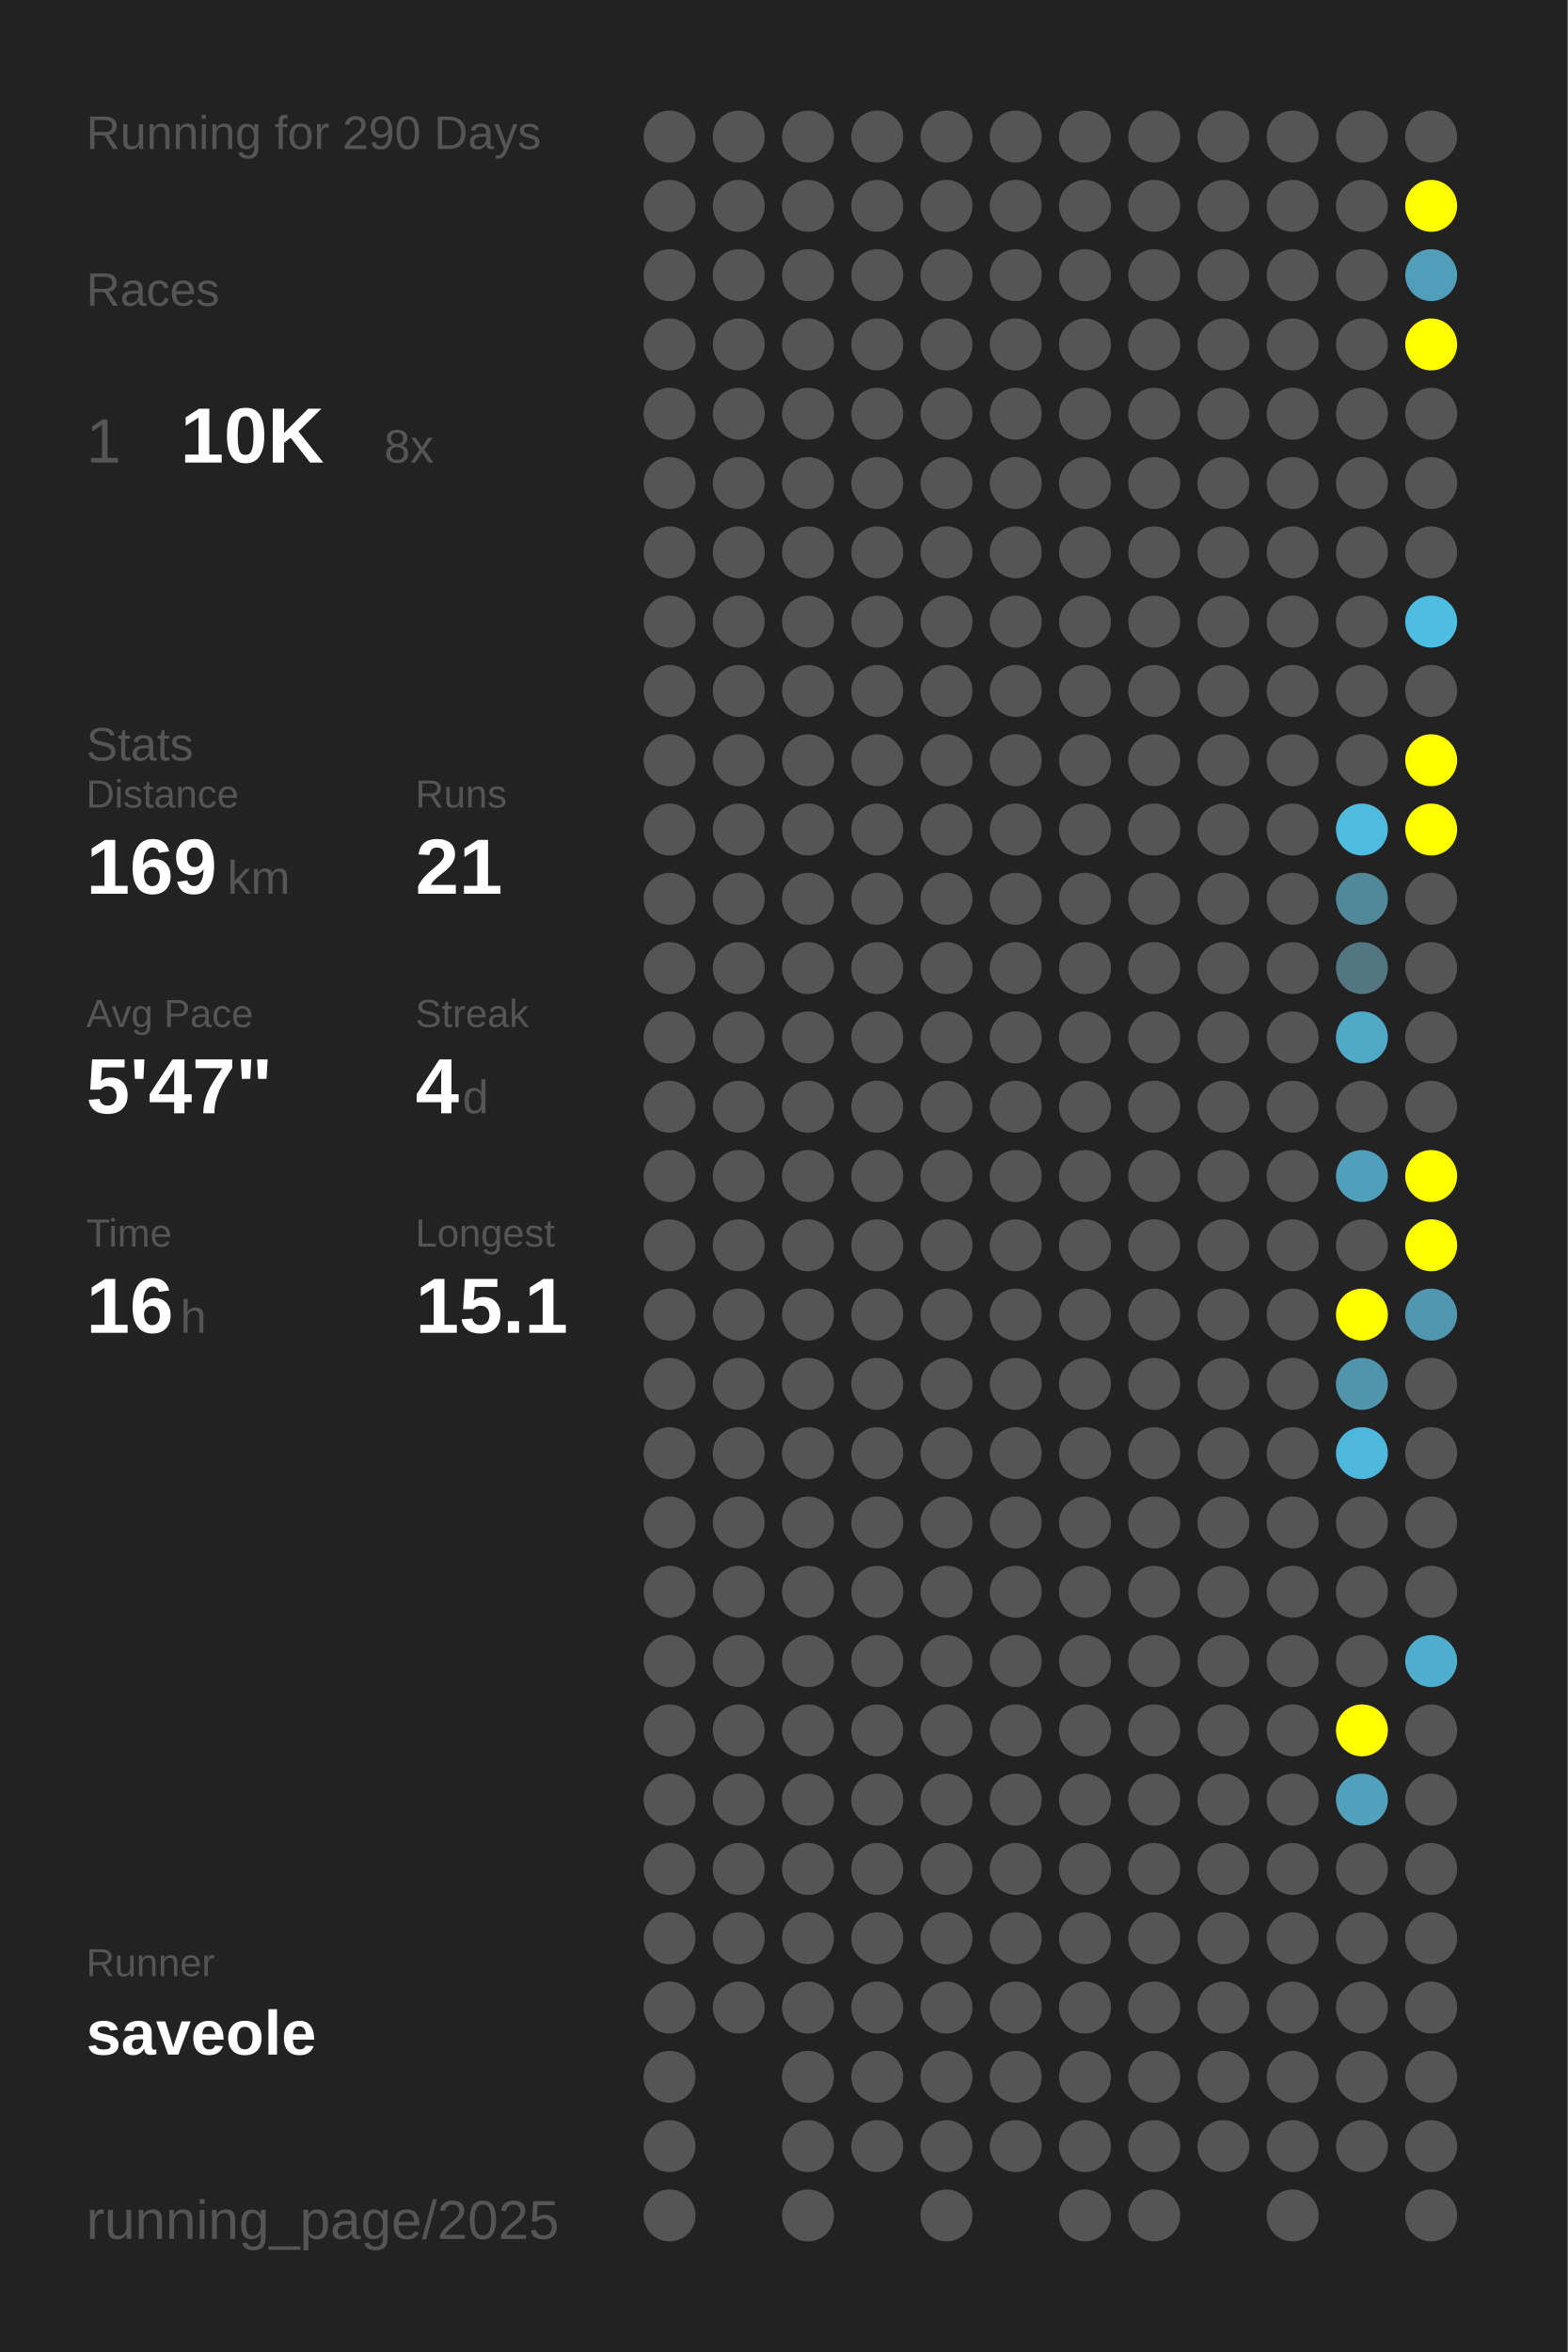
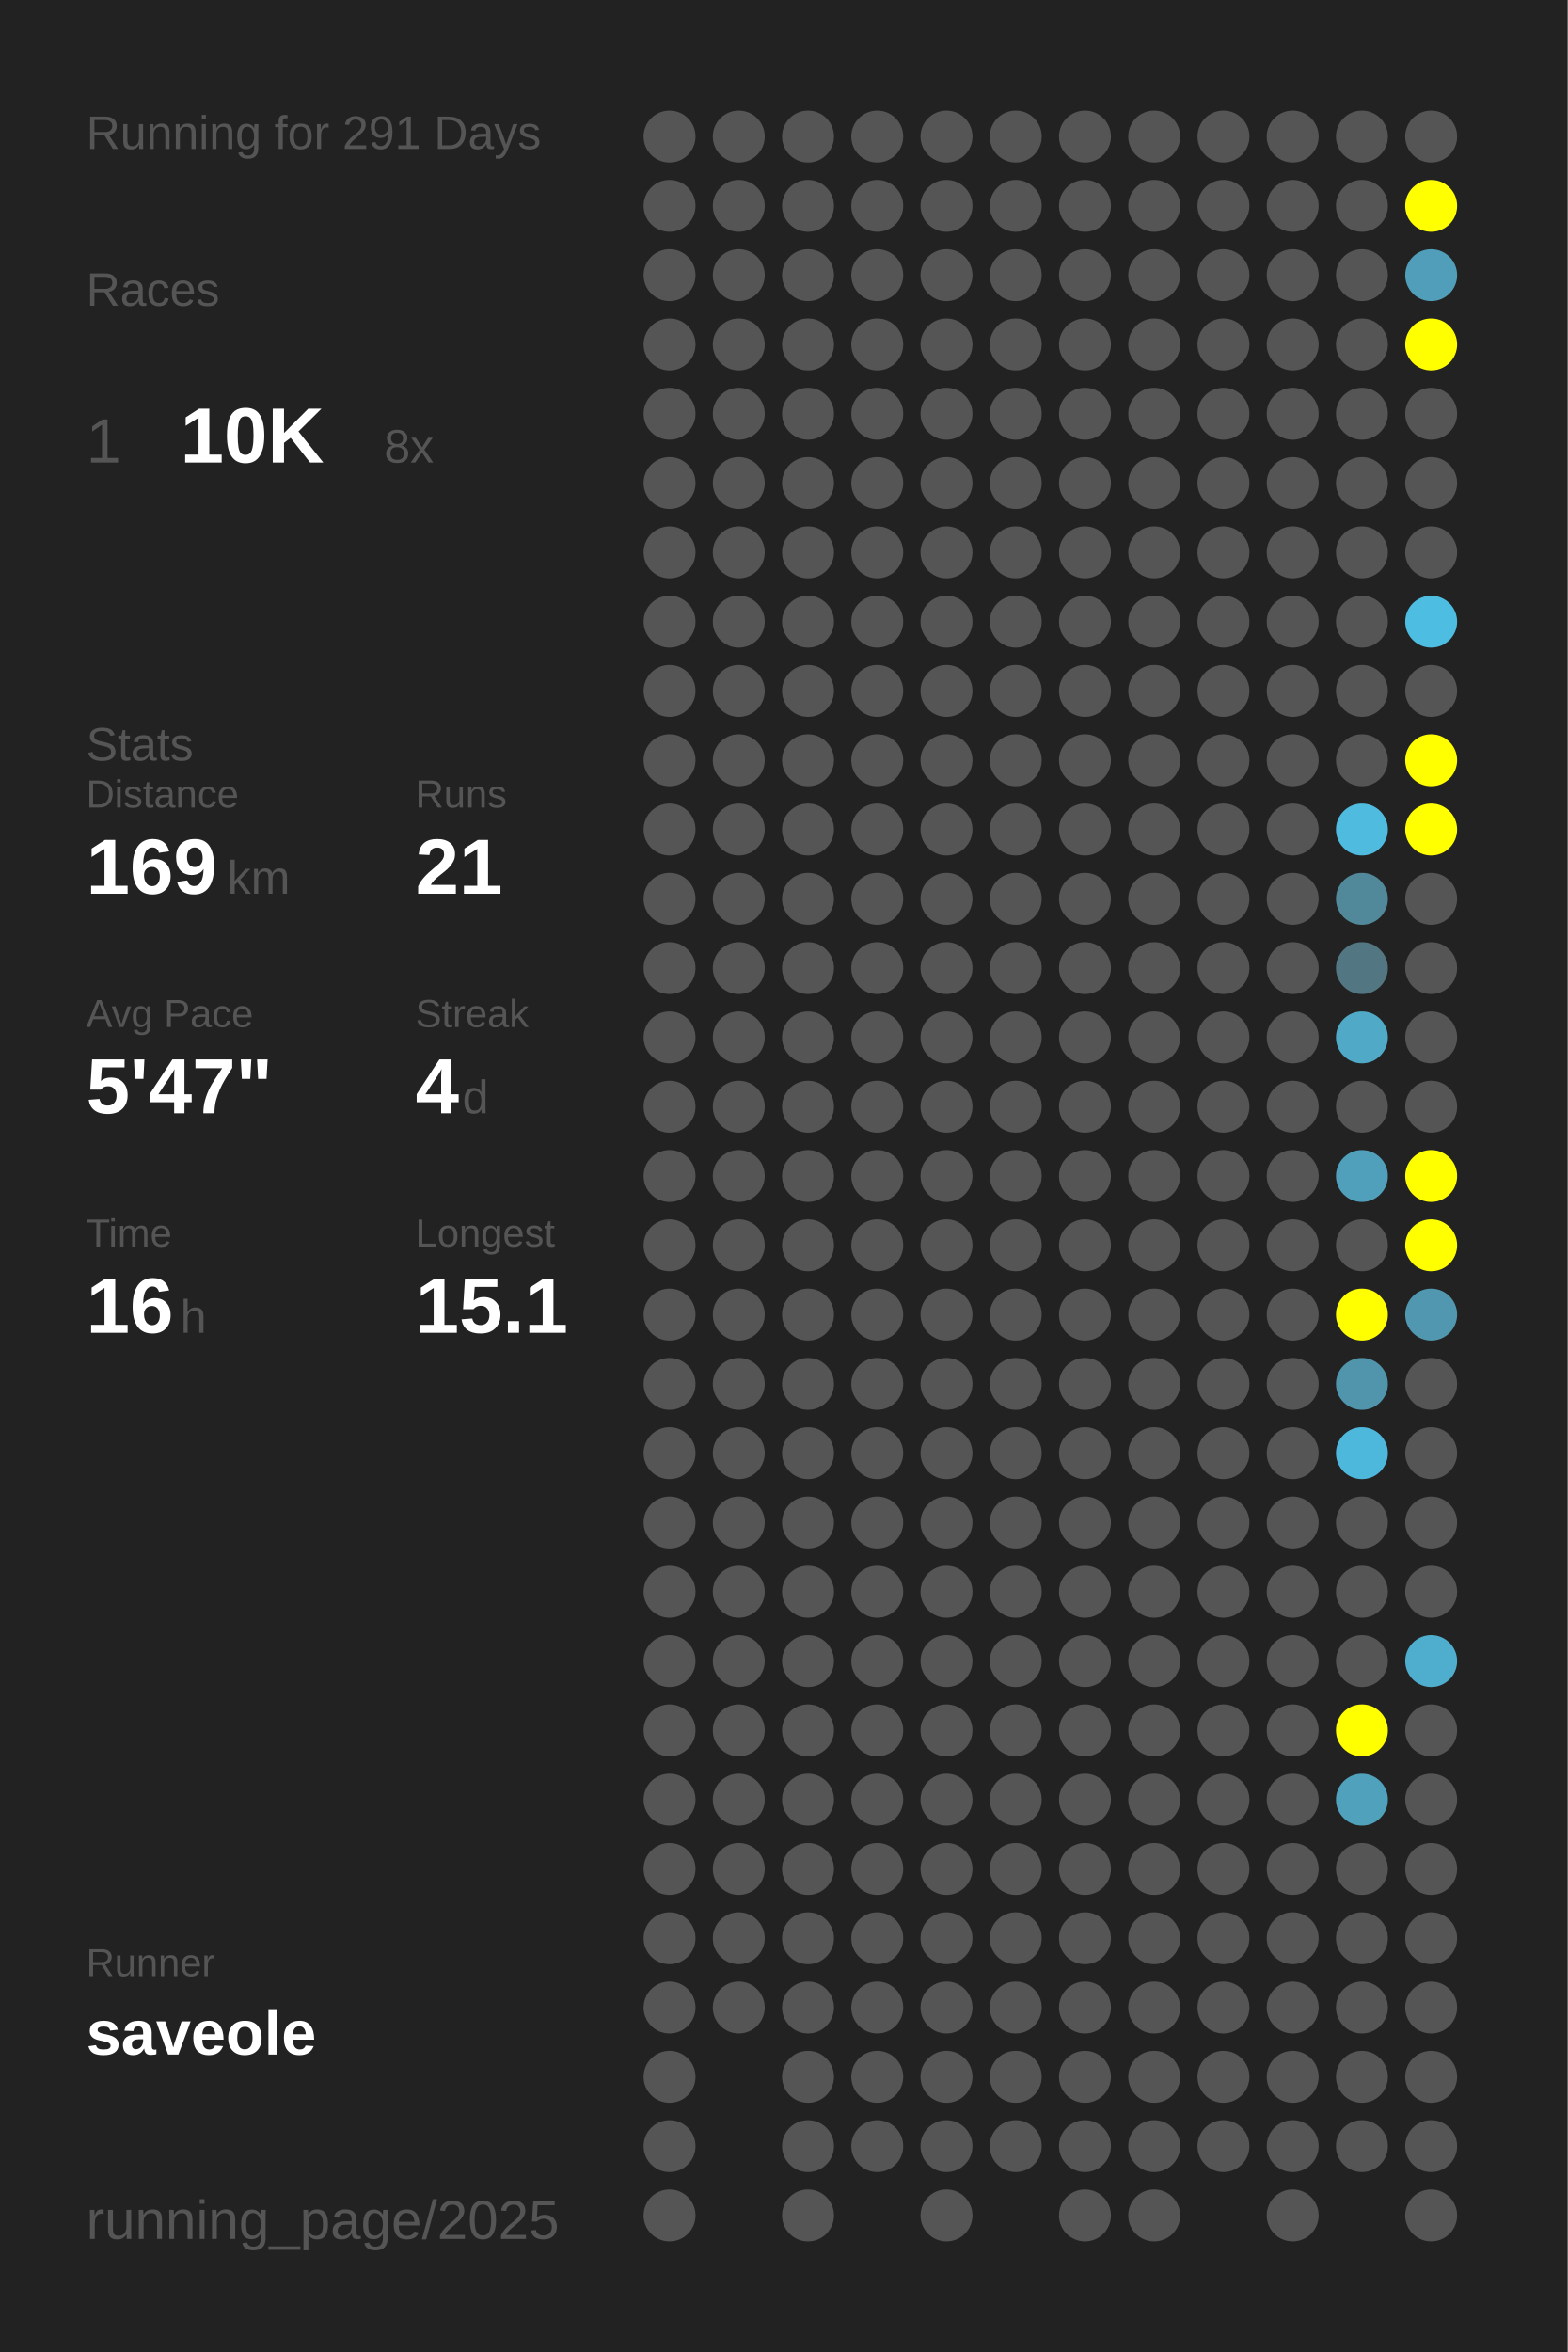
<svg xmlns="http://www.w3.org/2000/svg" baseProfile="full" height="300mm" version="1.1" viewBox="0,0,200,300" width="200mm">
  <defs />
  <rect fill="#222222" height="300" width="200" x="0" y="0" />
-   <text fill="#555555" style="font-size:6px; font-family:Arial;" x="11" y="19">Running for 290 Days</text>
+   <text fill="#555555" style="font-size:6px; font-family:Arial;" x="11" y="19">Running for 291 Days</text>
  <text fill="#555555" style="font-size:6px; font-family:Arial;" x="11" y="39">Races</text>
  <text fill="#555555" style="font-size:8px; font-family:Arial;" x="11" y="59">1</text>
  <text fill="#FFFFFF" style="font-size:10px; font-family:Arial; font-weight:bold;" x="23" y="59">10K</text>
  <text fill="#555555" style="font-size:6px; font-family:Arial;" x="49" y="59">8x</text>
  <text fill="#555555" style="font-size:6px; font-family:Arial;" x="11" y="97">Stats</text>
  <text fill="#555555" style="font-size:5px; font-family:Arial;" x="11" y="103">Distance</text>
  <text fill="#FFFFFF" style="font-size:10px; font-family:Arial; font-weight:bold;" x="11" y="114">169</text>
  <text fill="#555555" style="font-size:6px; font-family:Arial;" x="29" y="114">km</text>
  <text fill="#555555" style="font-size:5px; font-family:Arial;" x="53" y="103">Runs</text>
  <text fill="#FFFFFF" style="font-size:10px; font-family:Arial; font-weight:bold;" x="53" y="114">21</text>
  <text fill="#555555" style="font-size:5px; font-family:Arial;" x="11" y="131">Avg Pace</text>
  <text fill="#FFFFFF" style="font-size:10px; font-family:Arial; font-weight:bold;" x="11" y="142">5'47"</text>
  <text fill="#555555" style="font-size:5px; font-family:Arial;" x="53" y="131">Streak</text>
  <text fill="#FFFFFF" style="font-size:10px; font-family:Arial; font-weight:bold;" x="53" y="142">4</text>
  <text fill="#555555" style="font-size:6px; font-family:Arial;" x="59" y="142">d</text>
  <text fill="#555555" style="font-size:5px; font-family:Arial;" x="11" y="159">Time</text>
  <text fill="#FFFFFF" style="font-size:10px; font-family:Arial; font-weight:bold;" x="11" y="170">16</text>
  <text fill="#555555" style="font-size:6px; font-family:Arial;" x="23" y="170">h</text>
  <text fill="#555555" style="font-size:5px; font-family:Arial;" x="53" y="159">Longest</text>
  <text fill="#FFFFFF" style="font-size:10px; font-family:Arial; font-weight:bold;" x="53" y="170">15.1</text>
  <text fill="#555555" style="font-size:5px; font-family:Arial;" x="11" y="252.065">Runner</text>
  <text fill="#FFFFFF" style="font-size:8px; font-family:Arial; font-weight:bold;" x="11" y="262.065">saveole</text>
  <text fill="#555555" style="font-size:7px; font-family:Arial;" x="11" y="285.581">running_page/2025</text>
  <circle cx="85.417" cy="17.419" fill="#555555" r="3.312" />
  <circle cx="85.417" cy="26.258" fill="#555555" r="3.312" />
  <circle cx="85.417" cy="35.097" fill="#555555" r="3.312" />
  <circle cx="85.417" cy="43.935" fill="#555555" r="3.312" />
  <circle cx="85.417" cy="52.774" fill="#555555" r="3.312" />
  <circle cx="85.417" cy="61.613" fill="#555555" r="3.312" />
  <circle cx="85.417" cy="70.452" fill="#555555" r="3.312" />
  <circle cx="85.417" cy="79.29" fill="#555555" r="3.312" />
  <circle cx="85.417" cy="88.129" fill="#555555" r="3.312" />
  <circle cx="85.417" cy="96.968" fill="#555555" r="3.312" />
  <circle cx="85.417" cy="105.806" fill="#555555" r="3.312" />
  <circle cx="85.417" cy="114.645" fill="#555555" r="3.312" />
  <circle cx="85.417" cy="123.484" fill="#555555" r="3.312" />
  <circle cx="85.417" cy="132.323" fill="#555555" r="3.312" />
  <circle cx="85.417" cy="141.161" fill="#555555" r="3.312" />
  <circle cx="85.417" cy="150" fill="#555555" r="3.312" />
  <circle cx="85.417" cy="158.839" fill="#555555" r="3.312" />
  <circle cx="85.417" cy="167.677" fill="#555555" r="3.312" />
  <circle cx="85.417" cy="176.516" fill="#555555" r="3.312" />
  <circle cx="85.417" cy="185.355" fill="#555555" r="3.312" />
  <circle cx="85.417" cy="194.194" fill="#555555" r="3.312" />
  <circle cx="85.417" cy="203.032" fill="#555555" r="3.312" />
  <circle cx="85.417" cy="211.871" fill="#555555" r="3.312" />
  <circle cx="85.417" cy="220.71" fill="#555555" r="3.312" />
  <circle cx="85.417" cy="229.548" fill="#555555" r="3.312" />
  <circle cx="85.417" cy="238.387" fill="#555555" r="3.312" />
  <circle cx="85.417" cy="247.226" fill="#555555" r="3.312" />
  <circle cx="85.417" cy="256.065" fill="#555555" r="3.312" />
  <circle cx="85.417" cy="264.903" fill="#555555" r="3.312" />
  <circle cx="85.417" cy="273.742" fill="#555555" r="3.312" />
  <circle cx="85.417" cy="282.581" fill="#555555" r="3.312" />
  <circle cx="94.25" cy="17.419" fill="#555555" r="3.312" />
  <circle cx="94.25" cy="26.258" fill="#555555" r="3.312" />
  <circle cx="94.25" cy="35.097" fill="#555555" r="3.312" />
  <circle cx="94.25" cy="43.935" fill="#555555" r="3.312" />
  <circle cx="94.25" cy="52.774" fill="#555555" r="3.312" />
  <circle cx="94.25" cy="61.613" fill="#555555" r="3.312" />
  <circle cx="94.25" cy="70.452" fill="#555555" r="3.312" />
  <circle cx="94.25" cy="79.29" fill="#555555" r="3.312" />
  <circle cx="94.25" cy="88.129" fill="#555555" r="3.312" />
  <circle cx="94.25" cy="96.968" fill="#555555" r="3.312" />
  <circle cx="94.25" cy="105.806" fill="#555555" r="3.312" />
  <circle cx="94.25" cy="114.645" fill="#555555" r="3.312" />
  <circle cx="94.25" cy="123.484" fill="#555555" r="3.312" />
  <circle cx="94.25" cy="132.323" fill="#555555" r="3.312" />
  <circle cx="94.25" cy="141.161" fill="#555555" r="3.312" />
  <circle cx="94.25" cy="150" fill="#555555" r="3.312" />
  <circle cx="94.25" cy="158.839" fill="#555555" r="3.312" />
  <circle cx="94.25" cy="167.677" fill="#555555" r="3.312" />
  <circle cx="94.25" cy="176.516" fill="#555555" r="3.312" />
  <circle cx="94.25" cy="185.355" fill="#555555" r="3.312" />
  <circle cx="94.25" cy="194.194" fill="#555555" r="3.312" />
  <circle cx="94.25" cy="203.032" fill="#555555" r="3.312" />
  <circle cx="94.25" cy="211.871" fill="#555555" r="3.312" />
  <circle cx="94.25" cy="220.71" fill="#555555" r="3.312" />
  <circle cx="94.25" cy="229.548" fill="#555555" r="3.312" />
  <circle cx="94.25" cy="238.387" fill="#555555" r="3.312" />
  <circle cx="94.25" cy="247.226" fill="#555555" r="3.312" />
  <circle cx="94.25" cy="256.065" fill="#555555" r="3.312" />
  <circle cx="103.083" cy="17.419" fill="#555555" r="3.312" />
  <circle cx="103.083" cy="26.258" fill="#555555" r="3.312" />
  <circle cx="103.083" cy="35.097" fill="#555555" r="3.312" />
  <circle cx="103.083" cy="43.935" fill="#555555" r="3.312" />
  <circle cx="103.083" cy="52.774" fill="#555555" r="3.312" />
  <circle cx="103.083" cy="61.613" fill="#555555" r="3.312" />
  <circle cx="103.083" cy="70.452" fill="#555555" r="3.312" />
  <circle cx="103.083" cy="79.29" fill="#555555" r="3.312" />
  <circle cx="103.083" cy="88.129" fill="#555555" r="3.312" />
  <circle cx="103.083" cy="96.968" fill="#555555" r="3.312" />
  <circle cx="103.083" cy="105.806" fill="#555555" r="3.312" />
  <circle cx="103.083" cy="114.645" fill="#555555" r="3.312" />
  <circle cx="103.083" cy="123.484" fill="#555555" r="3.312" />
  <circle cx="103.083" cy="132.323" fill="#555555" r="3.312" />
  <circle cx="103.083" cy="141.161" fill="#555555" r="3.312" />
  <circle cx="103.083" cy="150" fill="#555555" r="3.312" />
  <circle cx="103.083" cy="158.839" fill="#555555" r="3.312" />
  <circle cx="103.083" cy="167.677" fill="#555555" r="3.312" />
  <circle cx="103.083" cy="176.516" fill="#555555" r="3.312" />
  <circle cx="103.083" cy="185.355" fill="#555555" r="3.312" />
  <circle cx="103.083" cy="194.194" fill="#555555" r="3.312" />
  <circle cx="103.083" cy="203.032" fill="#555555" r="3.312" />
  <circle cx="103.083" cy="211.871" fill="#555555" r="3.312" />
  <circle cx="103.083" cy="220.71" fill="#555555" r="3.312" />
  <circle cx="103.083" cy="229.548" fill="#555555" r="3.312" />
  <circle cx="103.083" cy="238.387" fill="#555555" r="3.312" />
  <circle cx="103.083" cy="247.226" fill="#555555" r="3.312" />
  <circle cx="103.083" cy="256.065" fill="#555555" r="3.312" />
  <circle cx="103.083" cy="264.903" fill="#555555" r="3.312" />
  <circle cx="103.083" cy="273.742" fill="#555555" r="3.312" />
  <circle cx="103.083" cy="282.581" fill="#555555" r="3.312" />
  <circle cx="111.917" cy="17.419" fill="#555555" r="3.312" />
  <circle cx="111.917" cy="26.258" fill="#555555" r="3.312" />
  <circle cx="111.917" cy="35.097" fill="#555555" r="3.312" />
  <circle cx="111.917" cy="43.935" fill="#555555" r="3.312" />
  <circle cx="111.917" cy="52.774" fill="#555555" r="3.312" />
  <circle cx="111.917" cy="61.613" fill="#555555" r="3.312" />
  <circle cx="111.917" cy="70.452" fill="#555555" r="3.312" />
  <circle cx="111.917" cy="79.29" fill="#555555" r="3.312" />
  <circle cx="111.917" cy="88.129" fill="#555555" r="3.312" />
  <circle cx="111.917" cy="96.968" fill="#555555" r="3.312" />
  <circle cx="111.917" cy="105.806" fill="#555555" r="3.312" />
  <circle cx="111.917" cy="114.645" fill="#555555" r="3.312" />
  <circle cx="111.917" cy="123.484" fill="#555555" r="3.312" />
  <circle cx="111.917" cy="132.323" fill="#555555" r="3.312" />
  <circle cx="111.917" cy="141.161" fill="#555555" r="3.312" />
  <circle cx="111.917" cy="150" fill="#555555" r="3.312" />
  <circle cx="111.917" cy="158.839" fill="#555555" r="3.312" />
  <circle cx="111.917" cy="167.677" fill="#555555" r="3.312" />
  <circle cx="111.917" cy="176.516" fill="#555555" r="3.312" />
  <circle cx="111.917" cy="185.355" fill="#555555" r="3.312" />
  <circle cx="111.917" cy="194.194" fill="#555555" r="3.312" />
  <circle cx="111.917" cy="203.032" fill="#555555" r="3.312" />
  <circle cx="111.917" cy="211.871" fill="#555555" r="3.312" />
  <circle cx="111.917" cy="220.71" fill="#555555" r="3.312" />
  <circle cx="111.917" cy="229.548" fill="#555555" r="3.312" />
  <circle cx="111.917" cy="238.387" fill="#555555" r="3.312" />
  <circle cx="111.917" cy="247.226" fill="#555555" r="3.312" />
  <circle cx="111.917" cy="256.065" fill="#555555" r="3.312" />
  <circle cx="111.917" cy="264.903" fill="#555555" r="3.312" />
  <circle cx="111.917" cy="273.742" fill="#555555" r="3.312" />
  <circle cx="120.75" cy="17.419" fill="#555555" r="3.312" />
  <circle cx="120.75" cy="26.258" fill="#555555" r="3.312" />
  <circle cx="120.75" cy="35.097" fill="#555555" r="3.312" />
  <circle cx="120.75" cy="43.935" fill="#555555" r="3.312" />
  <circle cx="120.75" cy="52.774" fill="#555555" r="3.312" />
  <circle cx="120.75" cy="61.613" fill="#555555" r="3.312" />
  <circle cx="120.75" cy="70.452" fill="#555555" r="3.312" />
  <circle cx="120.75" cy="79.29" fill="#555555" r="3.312" />
  <circle cx="120.75" cy="88.129" fill="#555555" r="3.312" />
  <circle cx="120.75" cy="96.968" fill="#555555" r="3.312" />
  <circle cx="120.75" cy="105.806" fill="#555555" r="3.312" />
  <circle cx="120.75" cy="114.645" fill="#555555" r="3.312" />
  <circle cx="120.75" cy="123.484" fill="#555555" r="3.312" />
  <circle cx="120.75" cy="132.323" fill="#555555" r="3.312" />
  <circle cx="120.75" cy="141.161" fill="#555555" r="3.312" />
  <circle cx="120.75" cy="150" fill="#555555" r="3.312" />
  <circle cx="120.75" cy="158.839" fill="#555555" r="3.312" />
  <circle cx="120.75" cy="167.677" fill="#555555" r="3.312" />
  <circle cx="120.75" cy="176.516" fill="#555555" r="3.312" />
  <circle cx="120.75" cy="185.355" fill="#555555" r="3.312" />
  <circle cx="120.75" cy="194.194" fill="#555555" r="3.312" />
  <circle cx="120.75" cy="203.032" fill="#555555" r="3.312" />
  <circle cx="120.75" cy="211.871" fill="#555555" r="3.312" />
  <circle cx="120.75" cy="220.71" fill="#555555" r="3.312" />
  <circle cx="120.75" cy="229.548" fill="#555555" r="3.312" />
  <circle cx="120.75" cy="238.387" fill="#555555" r="3.312" />
  <circle cx="120.75" cy="247.226" fill="#555555" r="3.312" />
  <circle cx="120.75" cy="256.065" fill="#555555" r="3.312" />
  <circle cx="120.75" cy="264.903" fill="#555555" r="3.312" />
  <circle cx="120.75" cy="273.742" fill="#555555" r="3.312" />
  <circle cx="120.75" cy="282.581" fill="#555555" r="3.312" />
  <circle cx="129.583" cy="17.419" fill="#555555" r="3.312" />
  <circle cx="129.583" cy="26.258" fill="#555555" r="3.312" />
  <circle cx="129.583" cy="35.097" fill="#555555" r="3.312" />
  <circle cx="129.583" cy="43.935" fill="#555555" r="3.312" />
  <circle cx="129.583" cy="52.774" fill="#555555" r="3.312" />
  <circle cx="129.583" cy="61.613" fill="#555555" r="3.312" />
  <circle cx="129.583" cy="70.452" fill="#555555" r="3.312" />
  <circle cx="129.583" cy="79.29" fill="#555555" r="3.312" />
  <circle cx="129.583" cy="88.129" fill="#555555" r="3.312" />
  <circle cx="129.583" cy="96.968" fill="#555555" r="3.312" />
  <circle cx="129.583" cy="105.806" fill="#555555" r="3.312" />
  <circle cx="129.583" cy="114.645" fill="#555555" r="3.312" />
  <circle cx="129.583" cy="123.484" fill="#555555" r="3.312" />
  <circle cx="129.583" cy="132.323" fill="#555555" r="3.312" />
  <circle cx="129.583" cy="141.161" fill="#555555" r="3.312" />
  <circle cx="129.583" cy="150" fill="#555555" r="3.312" />
  <circle cx="129.583" cy="158.839" fill="#555555" r="3.312" />
  <circle cx="129.583" cy="167.677" fill="#555555" r="3.312" />
  <circle cx="129.583" cy="176.516" fill="#555555" r="3.312" />
  <circle cx="129.583" cy="185.355" fill="#555555" r="3.312" />
  <circle cx="129.583" cy="194.194" fill="#555555" r="3.312" />
  <circle cx="129.583" cy="203.032" fill="#555555" r="3.312" />
  <circle cx="129.583" cy="211.871" fill="#555555" r="3.312" />
  <circle cx="129.583" cy="220.71" fill="#555555" r="3.312" />
  <circle cx="129.583" cy="229.548" fill="#555555" r="3.312" />
  <circle cx="129.583" cy="238.387" fill="#555555" r="3.312" />
  <circle cx="129.583" cy="247.226" fill="#555555" r="3.312" />
  <circle cx="129.583" cy="256.065" fill="#555555" r="3.312" />
  <circle cx="129.583" cy="264.903" fill="#555555" r="3.312" />
  <circle cx="129.583" cy="273.742" fill="#555555" r="3.312" />
  <circle cx="138.417" cy="17.419" fill="#555555" r="3.312" />
  <circle cx="138.417" cy="26.258" fill="#555555" r="3.312" />
  <circle cx="138.417" cy="35.097" fill="#555555" r="3.312" />
  <circle cx="138.417" cy="43.935" fill="#555555" r="3.312" />
  <circle cx="138.417" cy="52.774" fill="#555555" r="3.312" />
  <circle cx="138.417" cy="61.613" fill="#555555" r="3.312" />
  <circle cx="138.417" cy="70.452" fill="#555555" r="3.312" />
  <circle cx="138.417" cy="79.29" fill="#555555" r="3.312" />
  <circle cx="138.417" cy="88.129" fill="#555555" r="3.312" />
  <circle cx="138.417" cy="96.968" fill="#555555" r="3.312" />
  <circle cx="138.417" cy="105.806" fill="#555555" r="3.312" />
  <circle cx="138.417" cy="114.645" fill="#555555" r="3.312" />
  <circle cx="138.417" cy="123.484" fill="#555555" r="3.312" />
  <circle cx="138.417" cy="132.323" fill="#555555" r="3.312" />
  <circle cx="138.417" cy="141.161" fill="#555555" r="3.312" />
  <circle cx="138.417" cy="150" fill="#555555" r="3.312" />
  <circle cx="138.417" cy="158.839" fill="#555555" r="3.312" />
  <circle cx="138.417" cy="167.677" fill="#555555" r="3.312" />
  <circle cx="138.417" cy="176.516" fill="#555555" r="3.312" />
  <circle cx="138.417" cy="185.355" fill="#555555" r="3.312" />
  <circle cx="138.417" cy="194.194" fill="#555555" r="3.312" />
  <circle cx="138.417" cy="203.032" fill="#555555" r="3.312" />
  <circle cx="138.417" cy="211.871" fill="#555555" r="3.312" />
  <circle cx="138.417" cy="220.71" fill="#555555" r="3.312" />
  <circle cx="138.417" cy="229.548" fill="#555555" r="3.312" />
  <circle cx="138.417" cy="238.387" fill="#555555" r="3.312" />
  <circle cx="138.417" cy="247.226" fill="#555555" r="3.312" />
  <circle cx="138.417" cy="256.065" fill="#555555" r="3.312" />
  <circle cx="138.417" cy="264.903" fill="#555555" r="3.312" />
  <circle cx="138.417" cy="273.742" fill="#555555" r="3.312" />
  <circle cx="138.417" cy="282.581" fill="#555555" r="3.312" />
  <circle cx="147.25" cy="17.419" fill="#555555" r="3.312" />
  <circle cx="147.25" cy="26.258" fill="#555555" r="3.312" />
  <circle cx="147.25" cy="35.097" fill="#555555" r="3.312" />
  <circle cx="147.25" cy="43.935" fill="#555555" r="3.312" />
  <circle cx="147.25" cy="52.774" fill="#555555" r="3.312" />
  <circle cx="147.25" cy="61.613" fill="#555555" r="3.312" />
  <circle cx="147.25" cy="70.452" fill="#555555" r="3.312" />
  <circle cx="147.25" cy="79.29" fill="#555555" r="3.312" />
  <circle cx="147.25" cy="88.129" fill="#555555" r="3.312" />
  <circle cx="147.25" cy="96.968" fill="#555555" r="3.312" />
  <circle cx="147.25" cy="105.806" fill="#555555" r="3.312" />
  <circle cx="147.25" cy="114.645" fill="#555555" r="3.312" />
  <circle cx="147.25" cy="123.484" fill="#555555" r="3.312" />
  <circle cx="147.25" cy="132.323" fill="#555555" r="3.312" />
  <circle cx="147.25" cy="141.161" fill="#555555" r="3.312" />
  <circle cx="147.25" cy="150" fill="#555555" r="3.312" />
  <circle cx="147.25" cy="158.839" fill="#555555" r="3.312" />
  <circle cx="147.25" cy="167.677" fill="#555555" r="3.312" />
  <circle cx="147.25" cy="176.516" fill="#555555" r="3.312" />
  <circle cx="147.25" cy="185.355" fill="#555555" r="3.312" />
  <circle cx="147.25" cy="194.194" fill="#555555" r="3.312" />
  <circle cx="147.25" cy="203.032" fill="#555555" r="3.312" />
  <circle cx="147.25" cy="211.871" fill="#555555" r="3.312" />
  <circle cx="147.25" cy="220.71" fill="#555555" r="3.312" />
  <circle cx="147.25" cy="229.548" fill="#555555" r="3.312" />
  <circle cx="147.25" cy="238.387" fill="#555555" r="3.312" />
  <circle cx="147.25" cy="247.226" fill="#555555" r="3.312" />
  <circle cx="147.25" cy="256.065" fill="#555555" r="3.312" />
  <circle cx="147.25" cy="264.903" fill="#555555" r="3.312" />
  <circle cx="147.25" cy="273.742" fill="#555555" r="3.312" />
  <circle cx="147.25" cy="282.581" fill="#555555" r="3.312" />
  <circle cx="156.083" cy="17.419" fill="#555555" r="3.312" />
  <circle cx="156.083" cy="26.258" fill="#555555" r="3.312" />
  <circle cx="156.083" cy="35.097" fill="#555555" r="3.312" />
  <circle cx="156.083" cy="43.935" fill="#555555" r="3.312" />
  <circle cx="156.083" cy="52.774" fill="#555555" r="3.312" />
  <circle cx="156.083" cy="61.613" fill="#555555" r="3.312" />
  <circle cx="156.083" cy="70.452" fill="#555555" r="3.312" />
  <circle cx="156.083" cy="79.29" fill="#555555" r="3.312" />
  <circle cx="156.083" cy="88.129" fill="#555555" r="3.312" />
  <circle cx="156.083" cy="96.968" fill="#555555" r="3.312" />
  <circle cx="156.083" cy="105.806" fill="#555555" r="3.312" />
  <circle cx="156.083" cy="114.645" fill="#555555" r="3.312" />
  <circle cx="156.083" cy="123.484" fill="#555555" r="3.312" />
  <circle cx="156.083" cy="132.323" fill="#555555" r="3.312" />
  <circle cx="156.083" cy="141.161" fill="#555555" r="3.312" />
  <circle cx="156.083" cy="150" fill="#555555" r="3.312" />
  <circle cx="156.083" cy="158.839" fill="#555555" r="3.312" />
  <circle cx="156.083" cy="167.677" fill="#555555" r="3.312" />
  <circle cx="156.083" cy="176.516" fill="#555555" r="3.312" />
  <circle cx="156.083" cy="185.355" fill="#555555" r="3.312" />
  <circle cx="156.083" cy="194.194" fill="#555555" r="3.312" />
  <circle cx="156.083" cy="203.032" fill="#555555" r="3.312" />
  <circle cx="156.083" cy="211.871" fill="#555555" r="3.312" />
  <circle cx="156.083" cy="220.71" fill="#555555" r="3.312" />
  <circle cx="156.083" cy="229.548" fill="#555555" r="3.312" />
  <circle cx="156.083" cy="238.387" fill="#555555" r="3.312" />
  <circle cx="156.083" cy="247.226" fill="#555555" r="3.312" />
  <circle cx="156.083" cy="256.065" fill="#555555" r="3.312" />
  <circle cx="156.083" cy="264.903" fill="#555555" r="3.312" />
  <circle cx="156.083" cy="273.742" fill="#555555" r="3.312" />
  <circle cx="164.917" cy="17.419" fill="#555555" r="3.312" />
  <circle cx="164.917" cy="26.258" fill="#555555" r="3.312" />
  <circle cx="164.917" cy="35.097" fill="#555555" r="3.312" />
  <circle cx="164.917" cy="43.935" fill="#555555" r="3.312" />
  <circle cx="164.917" cy="52.774" fill="#555555" r="3.312" />
  <circle cx="164.917" cy="61.613" fill="#555555" r="3.312" />
  <circle cx="164.917" cy="70.452" fill="#555555" r="3.312" />
  <circle cx="164.917" cy="79.29" fill="#555555" r="3.312" />
  <circle cx="164.917" cy="88.129" fill="#555555" r="3.312" />
  <circle cx="164.917" cy="96.968" fill="#555555" r="3.312" />
  <circle cx="164.917" cy="105.806" fill="#555555" r="3.312" />
  <circle cx="164.917" cy="114.645" fill="#555555" r="3.312" />
  <circle cx="164.917" cy="123.484" fill="#555555" r="3.312" />
  <circle cx="164.917" cy="132.323" fill="#555555" r="3.312" />
  <circle cx="164.917" cy="141.161" fill="#555555" r="3.312" />
  <circle cx="164.917" cy="150" fill="#555555" r="3.312" />
  <circle cx="164.917" cy="158.839" fill="#555555" r="3.312" />
  <circle cx="164.917" cy="167.677" fill="#555555" r="3.312" />
  <circle cx="164.917" cy="176.516" fill="#555555" r="3.312" />
  <circle cx="164.917" cy="185.355" fill="#555555" r="3.312" />
  <circle cx="164.917" cy="194.194" fill="#555555" r="3.312" />
  <circle cx="164.917" cy="203.032" fill="#555555" r="3.312" />
  <circle cx="164.917" cy="211.871" fill="#555555" r="3.312" />
  <circle cx="164.917" cy="220.71" fill="#555555" r="3.312" />
  <circle cx="164.917" cy="229.548" fill="#555555" r="3.312" />
  <circle cx="164.917" cy="238.387" fill="#555555" r="3.312" />
  <circle cx="164.917" cy="247.226" fill="#555555" r="3.312" />
  <circle cx="164.917" cy="256.065" fill="#555555" r="3.312" />
  <circle cx="164.917" cy="264.903" fill="#555555" r="3.312" />
  <circle cx="164.917" cy="273.742" fill="#555555" r="3.312" />
  <circle cx="164.917" cy="282.581" fill="#555555" r="3.312" />
  <circle cx="173.75" cy="17.419" fill="#555555" r="3.312" />
  <circle cx="173.75" cy="26.258" fill="#555555" r="3.312" />
  <circle cx="173.75" cy="35.097" fill="#555555" r="3.312" />
  <circle cx="173.75" cy="43.935" fill="#555555" r="3.312" />
  <circle cx="173.75" cy="52.774" fill="#555555" r="3.312" />
  <circle cx="173.75" cy="61.613" fill="#555555" r="3.312" />
  <circle cx="173.75" cy="70.452" fill="#555555" r="3.312" />
  <circle cx="173.75" cy="79.29" fill="#555555" r="3.312" />
  <circle cx="173.75" cy="88.129" fill="#555555" r="3.312" />
  <circle cx="173.75" cy="96.968" fill="#555555" r="3.312" />
  <circle cx="173.75" cy="105.806" fill="#4ebbdf" r="3.312" />
  <circle cx="173.75" cy="114.645" fill="#51899b" r="3.312" />
  <circle cx="173.75" cy="123.484" fill="#527783" r="3.312" />
  <circle cx="173.75" cy="132.323" fill="#4fa9c7" r="3.312" />
  <circle cx="173.75" cy="141.161" fill="#555555" r="3.312" />
  <circle cx="173.75" cy="150" fill="#50a0bc" r="3.312" />
  <circle cx="173.75" cy="158.839" fill="#555555" r="3.312" />
  <circle cx="173.75" cy="167.677" fill="#FFFF00" r="3.312" />
  <circle cx="173.75" cy="176.516" fill="#5095ac" r="3.312" />
  <circle cx="173.75" cy="185.355" fill="#4eb8dc" r="3.312" />
  <circle cx="173.75" cy="194.194" fill="#555555" r="3.312" />
  <circle cx="173.75" cy="203.032" fill="#555555" r="3.312" />
  <circle cx="173.75" cy="211.871" fill="#555555" r="3.312" />
  <circle cx="173.75" cy="220.71" fill="#FFFF00" r="3.312" />
  <circle cx="173.75" cy="229.548" fill="#50a1bc" r="3.312" />
  <circle cx="173.75" cy="238.387" fill="#555555" r="3.312" />
  <circle cx="173.75" cy="247.226" fill="#555555" r="3.312" />
  <circle cx="173.75" cy="256.065" fill="#555555" r="3.312" />
  <circle cx="173.75" cy="264.903" fill="#555555" r="3.312" />
  <circle cx="173.75" cy="273.742" fill="#555555" r="3.312" />
  <circle cx="182.583" cy="17.419" fill="#555555" r="3.312" />
  <circle cx="182.583" cy="26.258" fill="#FFFF00" r="3.312" />
  <circle cx="182.583" cy="35.097" fill="#509eb9" r="3.312" />
  <circle cx="182.583" cy="43.935" fill="#FFFF00" r="3.312" />
  <circle cx="182.583" cy="52.774" fill="#555555" r="3.312" />
  <circle cx="182.583" cy="61.613" fill="#555555" r="3.312" />
  <circle cx="182.583" cy="70.452" fill="#555555" r="3.312" />
  <circle cx="182.583" cy="79.29" fill="#4ebde2" r="3.312" />
  <circle cx="182.583" cy="88.129" fill="#555555" r="3.312" />
  <circle cx="182.583" cy="96.968" fill="#FFFF00" r="3.312" />
  <circle cx="182.583" cy="105.806" fill="#FFFF00" r="3.312" />
  <circle cx="182.583" cy="114.645" fill="#555555" r="3.312" />
  <circle cx="182.583" cy="123.484" fill="#555555" r="3.312" />
  <circle cx="182.583" cy="132.323" fill="#555555" r="3.312" />
  <circle cx="182.583" cy="141.161" fill="#555555" r="3.312" />
  <circle cx="182.583" cy="150" fill="#FFFF00" r="3.312" />
  <circle cx="182.583" cy="158.839" fill="#FFFF00" r="3.312" />
  <circle cx="182.583" cy="167.677" fill="#5097af" r="3.312" />
  <circle cx="182.583" cy="176.516" fill="#555555" r="3.312" />
  <circle cx="182.583" cy="185.355" fill="#555555" r="3.312" />
  <circle cx="182.583" cy="194.194" fill="#555555" r="3.312" />
  <circle cx="182.583" cy="203.032" fill="#555555" r="3.312" />
  <circle cx="182.583" cy="211.871" fill="#4fadcd" r="3.312" />
  <circle cx="182.583" cy="220.71" fill="#555555" r="3.312" />
  <circle cx="182.583" cy="229.548" fill="#555555" r="3.312" />
  <circle cx="182.583" cy="238.387" fill="#555555" r="3.312" />
  <circle cx="182.583" cy="247.226" fill="#555555" r="3.312" />
  <circle cx="182.583" cy="256.065" fill="#555555" r="3.312" />
  <circle cx="182.583" cy="264.903" fill="#555555" r="3.312" />
  <circle cx="182.583" cy="273.742" fill="#555555" r="3.312" />
  <circle cx="182.583" cy="282.581" fill="#555555" r="3.312" />
</svg>
